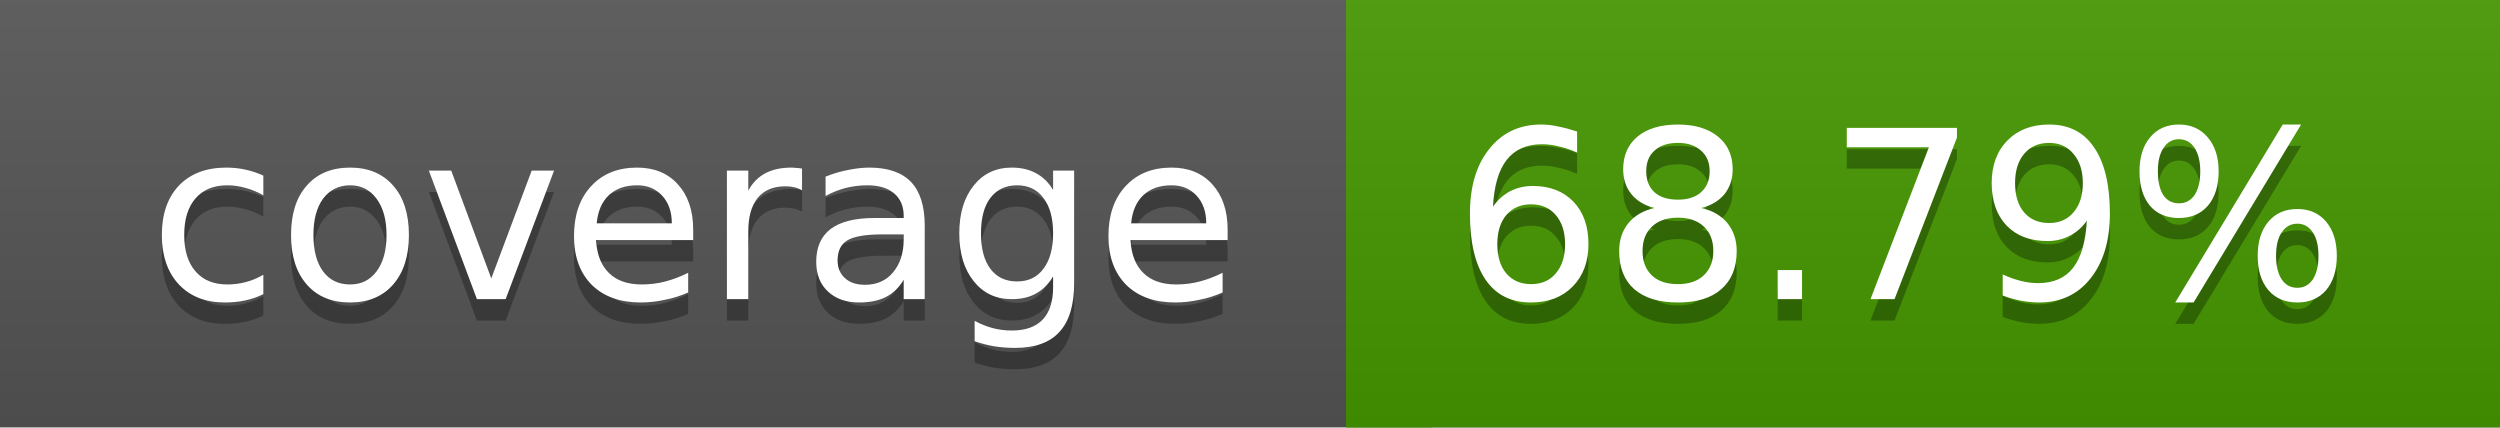
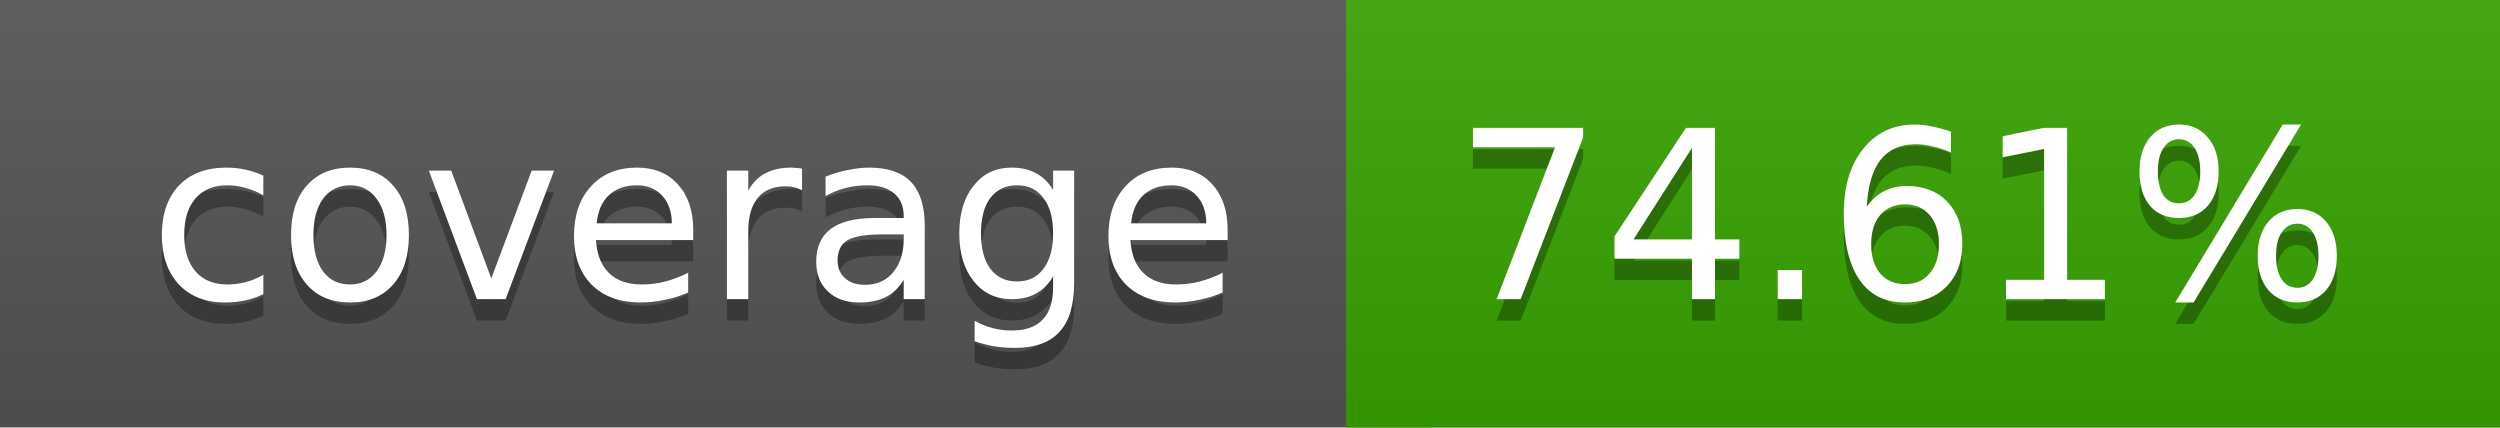
<svg xmlns="http://www.w3.org/2000/svg" width="117" height="20">
  <linearGradient id="a" x2="0" y2="100%">
    <stop offset="0" stop-color="#bbb" stop-opacity=".1" />
    <stop offset="1" stop-opacity=".1" />
  </linearGradient>
  <rect rx="0" width="117" height="20" fill="#555" />
-   <rect rx="0" x="63" width="54" height="20" fill="#459800" />
-   <path fill="#459800" d="M63 0h4v20h-4z" />
+   <rect rx="0" x="63" width="54" height="20" fill="#38a500" />
+   <path fill="#38a500" d="M63 0h4v20h-4z" />
  <rect rx="0" width="117" height="20" fill="url(#a)" />
  <g fill="#fff" text-anchor="middle" font-family="DejaVu Sans,Verdana,Geneva,sans-serif" font-size="11">
    <text x="32.5" y="15" fill="#010101" fill-opacity=".3">coverage</text>
    <text x="32.5" y="14">coverage</text>
-     <text x="89" y="15" fill="#010101" fill-opacity=".3">68.79%</text>
-     <text x="89" y="14">68.79%</text>
+     <text x="89" y="15" fill="#010101" fill-opacity=".3">74.61%</text>
+     <text x="89" y="14">74.61%</text>
  </g>
</svg>
